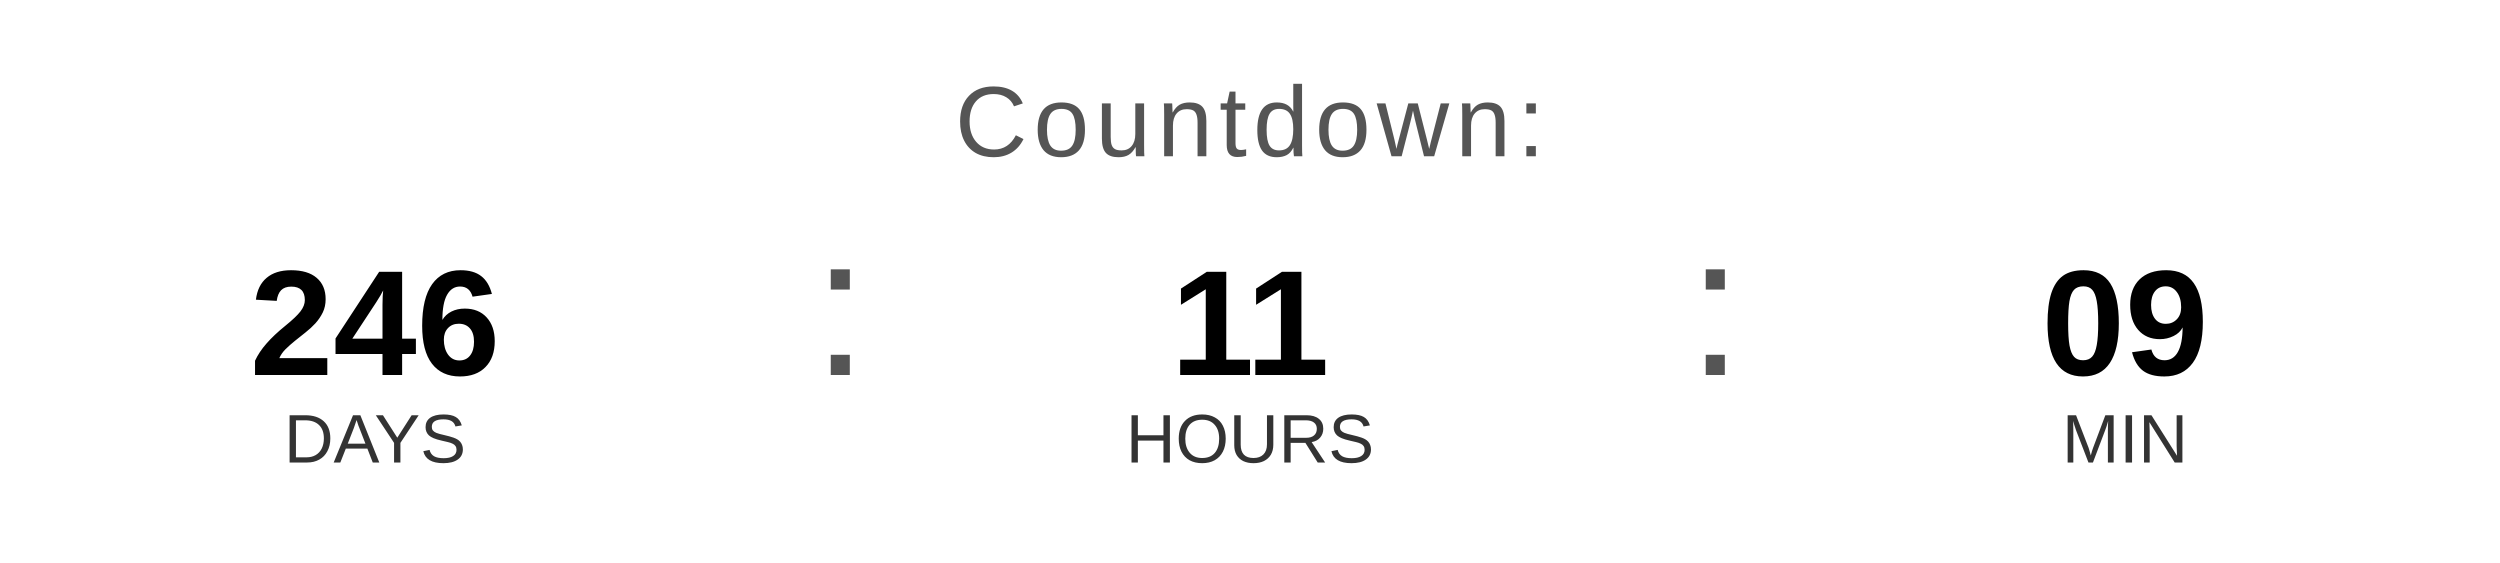
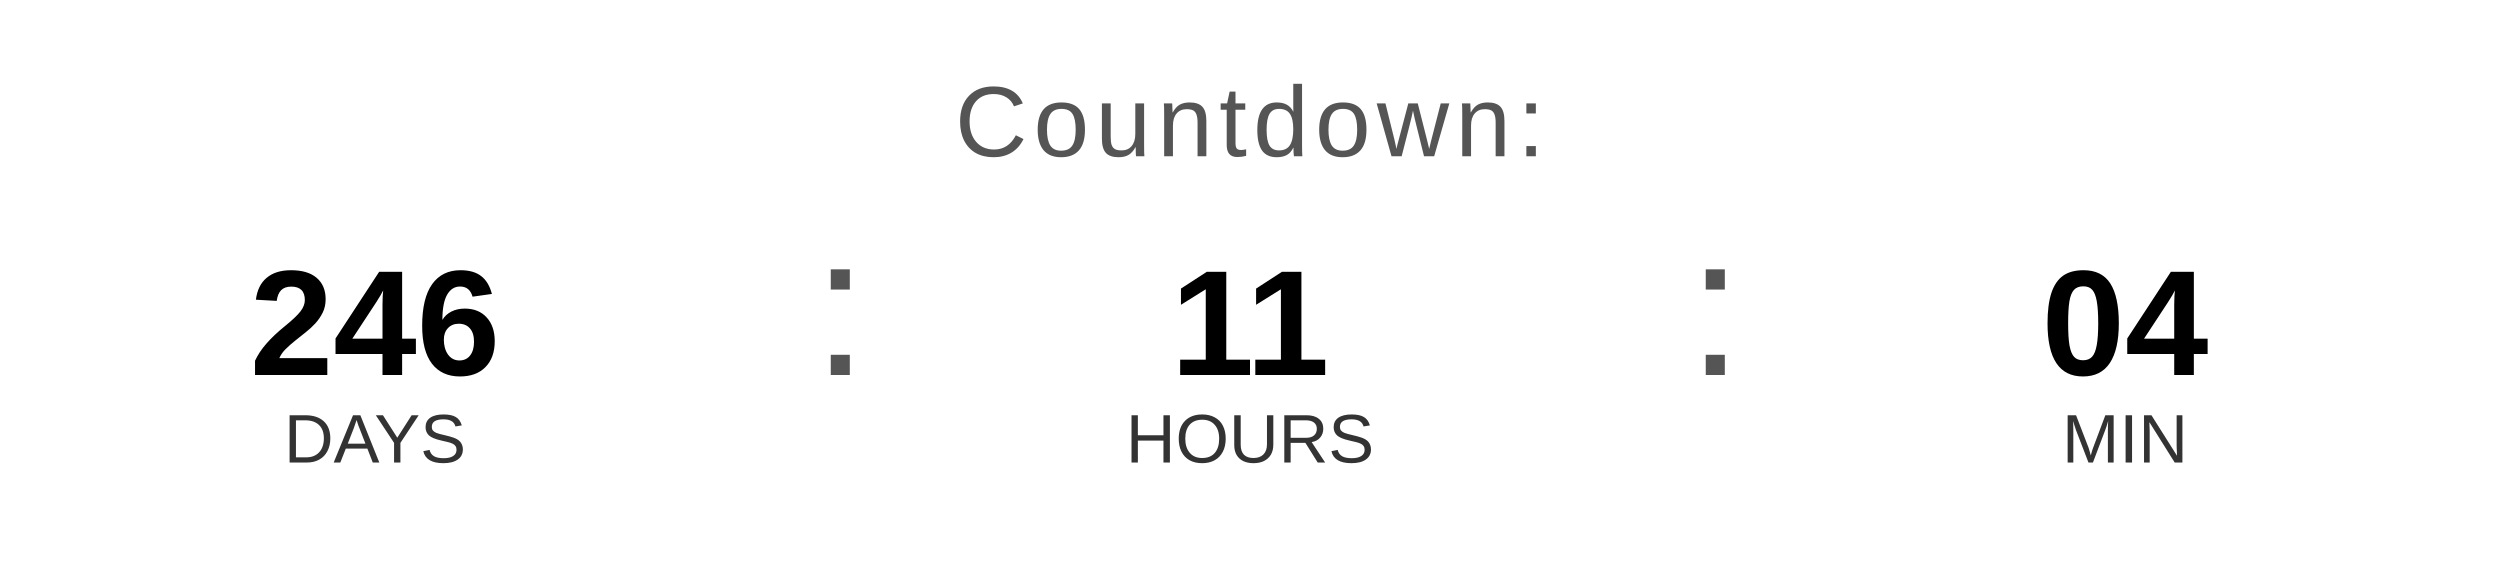
<svg xmlns="http://www.w3.org/2000/svg" width="400" height="90" viewBox="0 0 400 90">
  <text x="200" y="25" font-family="Arial, Helvetica, sans-serif" font-size="16" fill="#555555" text-anchor="middle" letter-spacing="1">
    Countdown:
  </text>
  <text x="60" y="60" font-family="Arial, Helvetica, sans-serif" font-size="24" font-weight="bold" fill="#000000" text-anchor="middle">246</text>
  <text x="60" y="74" font-family="Arial, Helvetica, sans-serif" font-size="11" fill="#333333" text-anchor="middle">DAYS</text>
  <text x="130" y="60" font-family="Arial, sans-serif" font-size="32" fill="#555555">:</text>
  <text x="200" y="60" font-family="Arial, Helvetica, sans-serif" font-size="24" font-weight="bold" fill="#000000" text-anchor="middle">11</text>
  <text x="200" y="74" font-family="Arial, Helvetica, sans-serif" font-size="11" fill="#333333" text-anchor="middle">HOURS</text>
  <text x="270" y="60" font-family="Arial, sans-serif" font-size="32" fill="#555555">:</text>
-   <text x="340" y="60" font-family="Arial, Helvetica, sans-serif" font-size="24" font-weight="bold" fill="#000000" text-anchor="middle">09</text>
+   <text x="340" y="60" font-family="Arial, Helvetica, sans-serif" font-size="24" font-weight="bold" fill="#000000" text-anchor="middle">04</text>
  <text x="340" y="74" font-family="Arial, Helvetica, sans-serif" font-size="11" fill="#333333" text-anchor="middle">MIN</text>
</svg>
